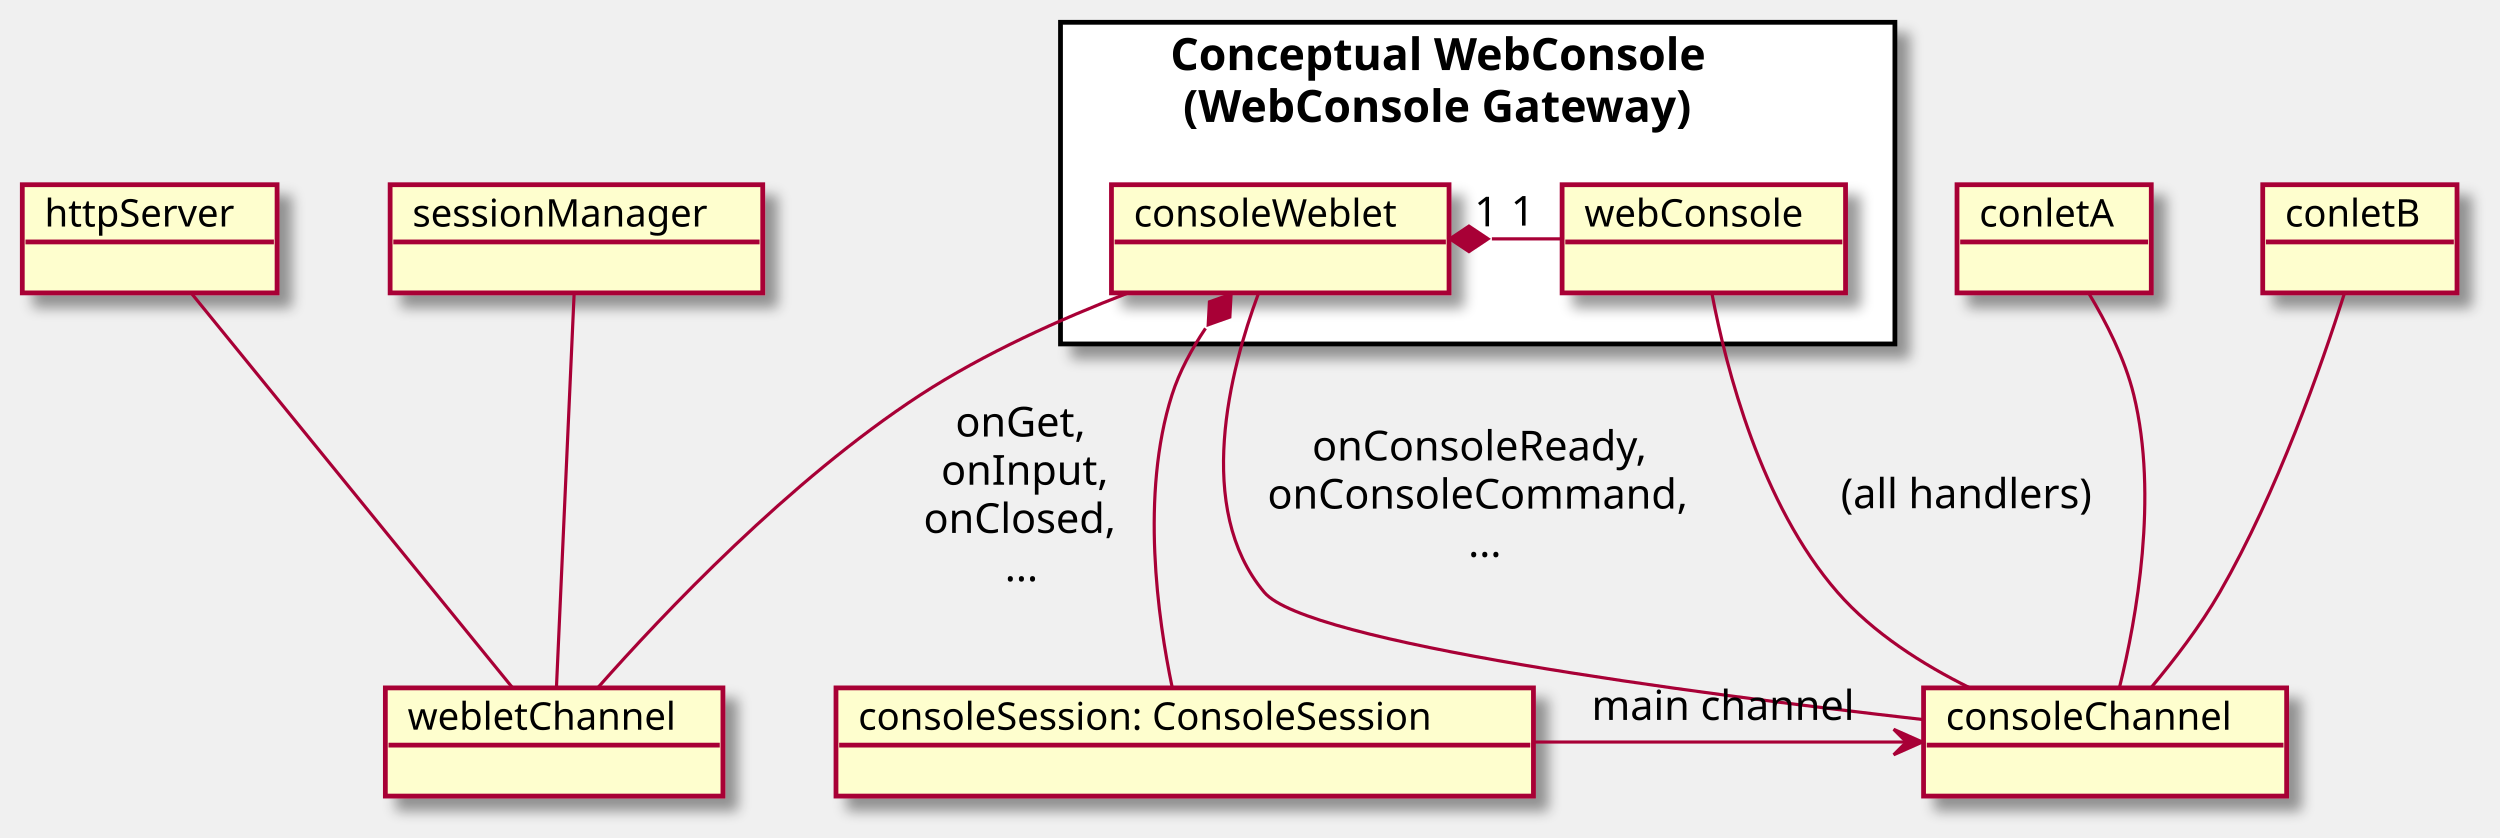
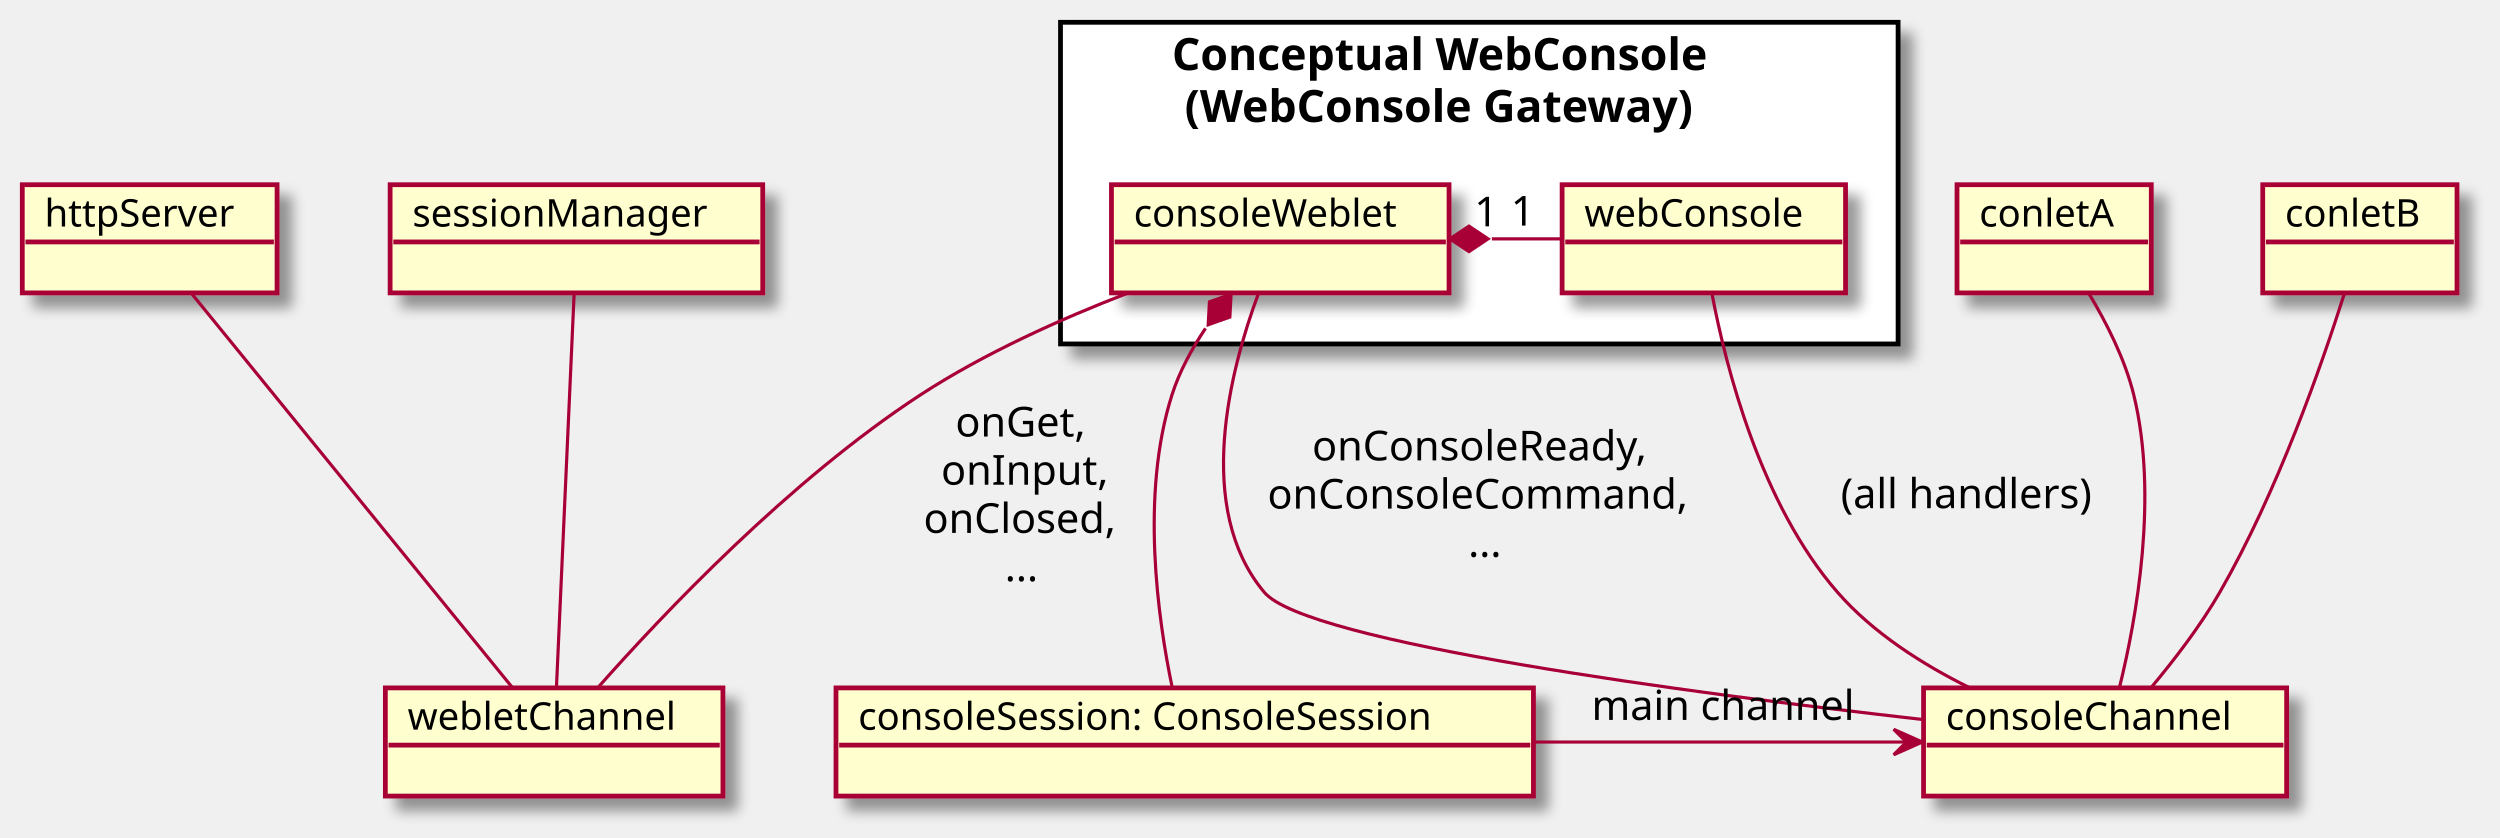
<svg xmlns="http://www.w3.org/2000/svg" contentScriptType="application/ecmascript" contentStyleType="text/css" height="263px" preserveAspectRatio="none" style="width:785px;height:263px;background:#FFFFFF;" version="1.1" viewBox="0 0 785 263" width="785px" zoomAndPan="magnify">
  <defs>
    <filter height="300%" id="fd3l7o8fqn5hq" width="300%" x="-1" y="-1">
      <feGaussianBlur result="blurOut" stdDeviation="2.0" />
      <feColorMatrix in="blurOut" result="blurOut2" type="matrix" values="0 0 0 0 0 0 0 0 0 0 0 0 0 0 0 0 0 0 .4 0" />
      <feOffset dx="4.0" dy="4.0" in="blurOut2" result="blurOut3" />
      <feBlend in="SourceGraphic" in2="blurOut3" mode="normal" />
    </filter>
  </defs>
  <g>
-     <rect fill="#FFFFFF" filter="url(#fd3l7o8fqn5hq)" height="101" style="stroke:#000000;stroke-width:1.5;" width="262" x="333" y="7" />
-     <text fill="#000000" font-family="sans-serif" font-size="14" font-weight="bold" lengthAdjust="spacing" textLength="193" x="367.5" y="21.995">Conceptual WebConsole</text>
-     <text fill="#000000" font-family="sans-serif" font-size="14" font-weight="bold" lengthAdjust="spacing" textLength="185" x="371.5" y="38.292">(WebConsole Gateway)</text>
+     <rect fill="#FFFFFF" filter="url(#fd3l7o8fqn5hq)" height="101" style="stroke:#000000;stroke-width:1.5;" width="263" x="333" y="7" />
+     <text fill="#000000" font-family="sans-serif" font-size="14" font-weight="bold" lengthAdjust="spacing" textLength="193" x="368" y="21.995">Conceptual WebConsole</text>
+     <text fill="#000000" font-family="sans-serif" font-size="14" font-weight="bold" lengthAdjust="spacing" textLength="185" x="372" y="38.292">(WebConsole Gateway)</text>
    <rect fill="#FEFECE" filter="url(#fd3l7o8fqn5hq)" height="33.969" style="stroke:#A80036;stroke-width:1.5;" width="89" x="490.5" y="58" />
    <text fill="#000000" font-family="sans-serif" font-size="12" lengthAdjust="spacing" textLength="75" x="497.5" y="71.139">webConsole</text>
    <line style="stroke:#A80036;stroke-width:1.5;" x1="491.5" x2="578.5" y1="75.969" y2="75.969" />
    <rect fill="#FEFECE" filter="url(#fd3l7o8fqn5hq)" height="33.969" style="stroke:#A80036;stroke-width:1.5;" width="106" x="349" y="58" />
    <text fill="#000000" font-family="sans-serif" font-size="12" lengthAdjust="spacing" textLength="92" x="356" y="71.139">consoleWeblet</text>
    <line style="stroke:#A80036;stroke-width:1.5;" x1="350" x2="454" y1="75.969" y2="75.969" />
    <rect fill="#FEFECE" filter="url(#fd3l7o8fqn5hq)" height="33.969" style="stroke:#A80036;stroke-width:1.5;" width="106" x="121" y="216" />
    <text fill="#000000" font-family="sans-serif" font-size="12" lengthAdjust="spacing" textLength="92" x="128" y="229.139">webletChannel</text>
    <line style="stroke:#A80036;stroke-width:1.5;" x1="122" x2="226" y1="233.969" y2="233.969" />
    <rect fill="#FEFECE" filter="url(#fd3l7o8fqn5hq)" height="33.969" style="stroke:#A80036;stroke-width:1.5;" width="114" x="604" y="216" />
    <text fill="#000000" font-family="sans-serif" font-size="12" lengthAdjust="spacing" textLength="100" x="611" y="229.139">consoleChannel</text>
    <line style="stroke:#A80036;stroke-width:1.5;" x1="605" x2="717" y1="233.969" y2="233.969" />
    <rect fill="#FEFECE" filter="url(#fd3l7o8fqn5hq)" height="33.969" style="stroke:#A80036;stroke-width:1.5;" width="80" x="7" y="58" />
    <text fill="#000000" font-family="sans-serif" font-size="12" lengthAdjust="spacing" textLength="66" x="14" y="71.139">httpServer</text>
    <line style="stroke:#A80036;stroke-width:1.5;" x1="8" x2="86" y1="75.969" y2="75.969" />
    <rect fill="#FEFECE" filter="url(#fd3l7o8fqn5hq)" height="33.969" style="stroke:#A80036;stroke-width:1.5;" width="117" x="122.5" y="58" />
    <text fill="#000000" font-family="sans-serif" font-size="12" lengthAdjust="spacing" textLength="103" x="129.5" y="71.139">sessionManager</text>
    <line style="stroke:#A80036;stroke-width:1.5;" x1="123.5" x2="238.5" y1="75.969" y2="75.969" />
    <rect fill="#FEFECE" filter="url(#fd3l7o8fqn5hq)" height="33.969" style="stroke:#A80036;stroke-width:1.5;" width="61" x="614.5" y="58" />
    <text fill="#000000" font-family="sans-serif" font-size="12" lengthAdjust="spacing" textLength="47" x="621.5" y="71.139">conletA</text>
    <line style="stroke:#A80036;stroke-width:1.5;" x1="615.5" x2="674.5" y1="75.969" y2="75.969" />
    <rect fill="#FEFECE" filter="url(#fd3l7o8fqn5hq)" height="33.969" style="stroke:#A80036;stroke-width:1.5;" width="61" x="710.5" y="58" />
    <text fill="#000000" font-family="sans-serif" font-size="12" lengthAdjust="spacing" textLength="47" x="717.5" y="71.139">conletB</text>
    <line style="stroke:#A80036;stroke-width:1.5;" x1="711.5" x2="770.5" y1="75.969" y2="75.969" />
    <rect fill="#FEFECE" filter="url(#fd3l7o8fqn5hq)" height="33.969" style="stroke:#A80036;stroke-width:1.5;" width="219" x="262.5" y="216" />
    <text fill="#000000" font-family="sans-serif" font-size="12" lengthAdjust="spacing" textLength="205" x="269.5" y="229.139">consoleSession: ConsoleSession</text>
    <line style="stroke:#A80036;stroke-width:1.5;" x1="263.5" x2="480.5" y1="233.969" y2="233.969" />
    <path codeLine="8" d="M60.11,92.11 C84.45,122 136.34,185.74 160.77,215.75 " fill="none" id="httpServer-webletChannel" style="stroke:#A80036;stroke-width:1.0;" />
    <path codeLine="11" d="M180.28,92.11 C178.94,122 176.08,185.74 174.73,215.75 " fill="none" id="sessionManager-webletChannel" style="stroke:#A80036;stroke-width:1.0;" />
    <path codeLine="17" d="M468.45,75 C475.79,75 483.12,75 490.45,75 " fill="none" id="consoleWeblet-backto-webConsole" style="stroke:#A80036;stroke-width:1.0;" />
    <polygon fill="#A80036" points="455.25,75,461.25,79,467.25,75,461.25,71,455.25,75" style="stroke:#A80036;stroke-width:1.0;" />
    <text fill="#000000" font-family="sans-serif" font-size="13" lengthAdjust="spacing" textLength="8" x="462.943" y="71.07">1</text>
    <text fill="#000000" font-family="sans-serif" font-size="13" lengthAdjust="spacing" textLength="8" x="474.409" y="70.838">1</text>
    <path codeLine="20" d="M353.94,92.1 C333.12,100.14 309,110.96 289,124 C247.93,150.78 208.07,192.91 187.81,215.83 " fill="none" id="consoleWeblet-webletChannel" style="stroke:#A80036;stroke-width:1.0;" />
    <text fill="#000000" font-family="sans-serif" font-size="13" lengthAdjust="spacing" textLength="43" x="300" y="137.067">onGet,</text>
    <text fill="#000000" font-family="sans-serif" font-size="13" lengthAdjust="spacing" textLength="52" x="295.5" y="152.2">onInput,</text>
    <text fill="#000000" font-family="sans-serif" font-size="13" lengthAdjust="spacing" textLength="63" x="290" y="167.333">onClosed,</text>
    <text fill="#000000" font-family="sans-serif" font-size="13" lengthAdjust="spacing" textLength="12" x="315.5" y="182.465">...</text>
    <path codeLine="21" d="M395.08,92.36 C386.32,115.98 374.85,159.66 397,186 C410.19,201.69 530.36,217.58 603.94,225.96 " fill="none" id="consoleWeblet-consoleChannel" style="stroke:#A80036;stroke-width:1.0;" />
    <text fill="#000000" font-family="sans-serif" font-size="13" lengthAdjust="spacing" textLength="110" x="412" y="144.567">onConsoleReady,</text>
    <text fill="#000000" font-family="sans-serif" font-size="13" lengthAdjust="spacing" textLength="138" x="398" y="159.7">onConsoleCommand,</text>
    <text fill="#000000" font-family="sans-serif" font-size="13" lengthAdjust="spacing" textLength="12" x="461" y="174.833">...</text>
    <path codeLine="23" d="M537.59,92.38 C542,115.63 552.95,158.42 577,186 C588.15,198.78 603.75,208.68 618.48,215.96 " fill="none" id="webConsole-consoleChannel" style="stroke:#A80036;stroke-width:1.0;" />
    <text fill="#000000" font-family="sans-serif" font-size="13" lengthAdjust="spacing" textLength="83" x="578" y="159.567">(all handlers)</text>
    <path codeLine="26" d="M655.88,92.1 C661.28,101.07 667.23,112.68 670,124 C677.78,155.8 670.83,194.26 665.57,215.64 " fill="none" id="conletA-consoleChannel" style="stroke:#A80036;stroke-width:1.0;" />
    <path codeLine="29" d="M736.09,92.32 C729.08,114.4 715.06,154.63 697,186 C690.93,196.55 682.64,207.31 675.55,215.78 " fill="none" id="conletB-consoleChannel" style="stroke:#A80036;stroke-width:1.0;" />
    <path codeLine="32" d="M481.67,233 C521.08,233 564.16,233 598.22,233 " fill="none" id="consoleSession-to-consoleChannel" style="stroke:#A80036;stroke-width:1.0;" />
    <polygon fill="#A80036" points="603.61,233,594.61,229,598.61,233,594.61,237,603.61,233" style="stroke:#A80036;stroke-width:1.0;" />
    <text fill="#000000" font-family="sans-serif" font-size="13" lengthAdjust="spacing" textLength="86" x="499.75" y="226.067">main channel</text>
    <path codeLine="33" d="M378.53,103.11 C374.2,109.56 370.32,116.7 368,124 C358.04,155.29 363.57,194.27 368.06,215.8 " fill="none" id="consoleWeblet-backto-consoleSession" style="stroke:#A80036;stroke-width:1.0;" />
    <polygon fill="#A80036" points="386.56,92.36,379.764,94.77,379.375,101.971,386.171,99.561,386.56,92.36" style="stroke:#A80036;stroke-width:1.0;" />
  </g>
</svg>
